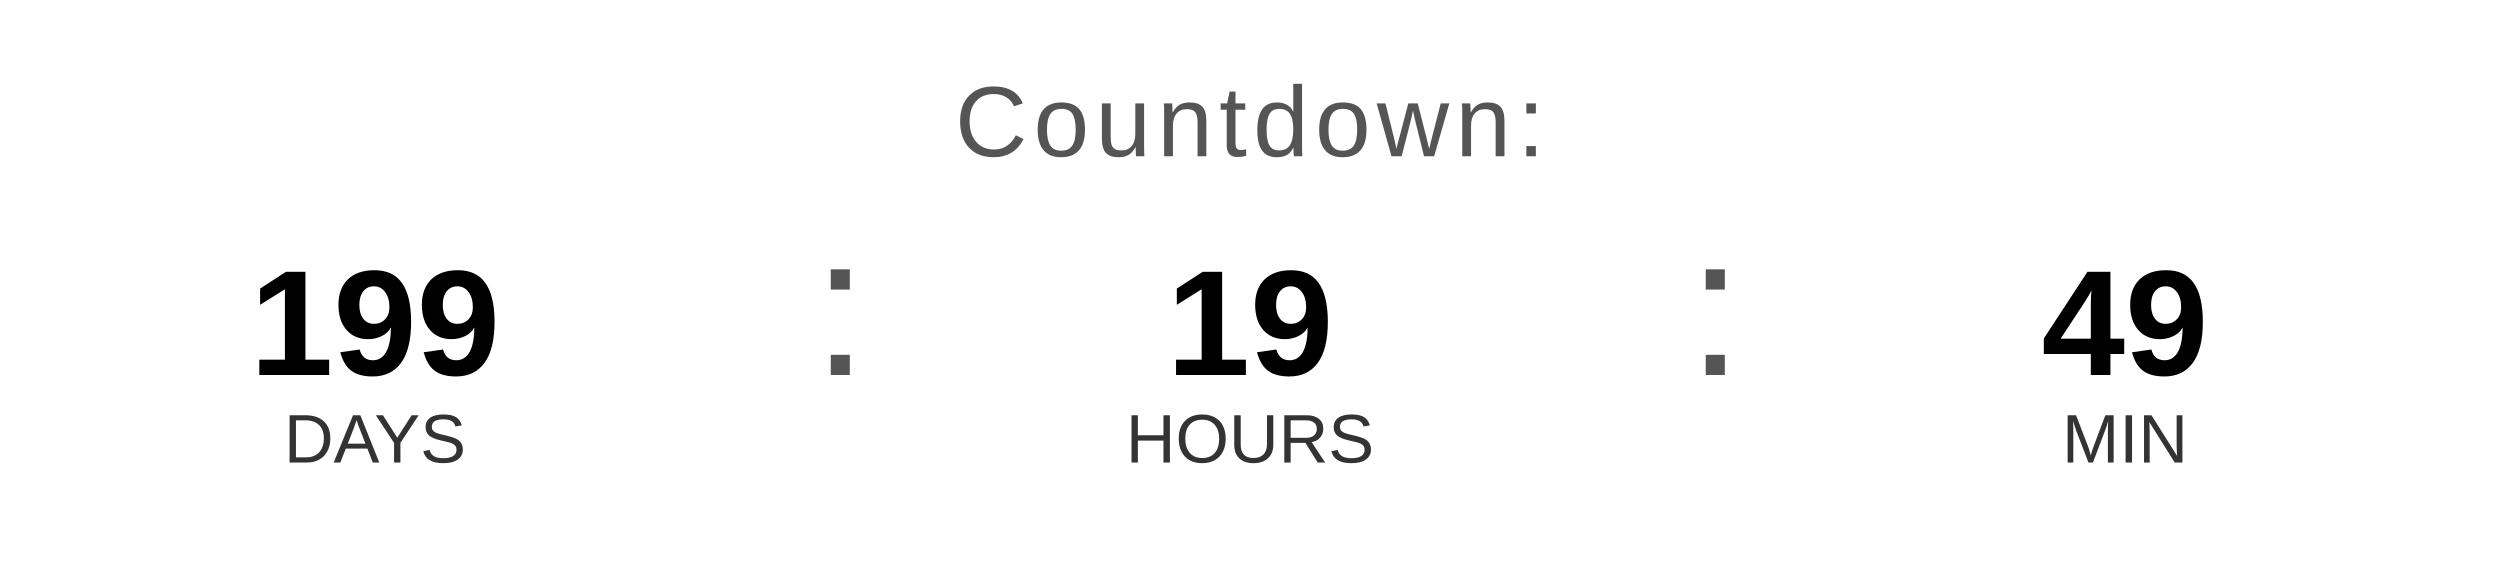
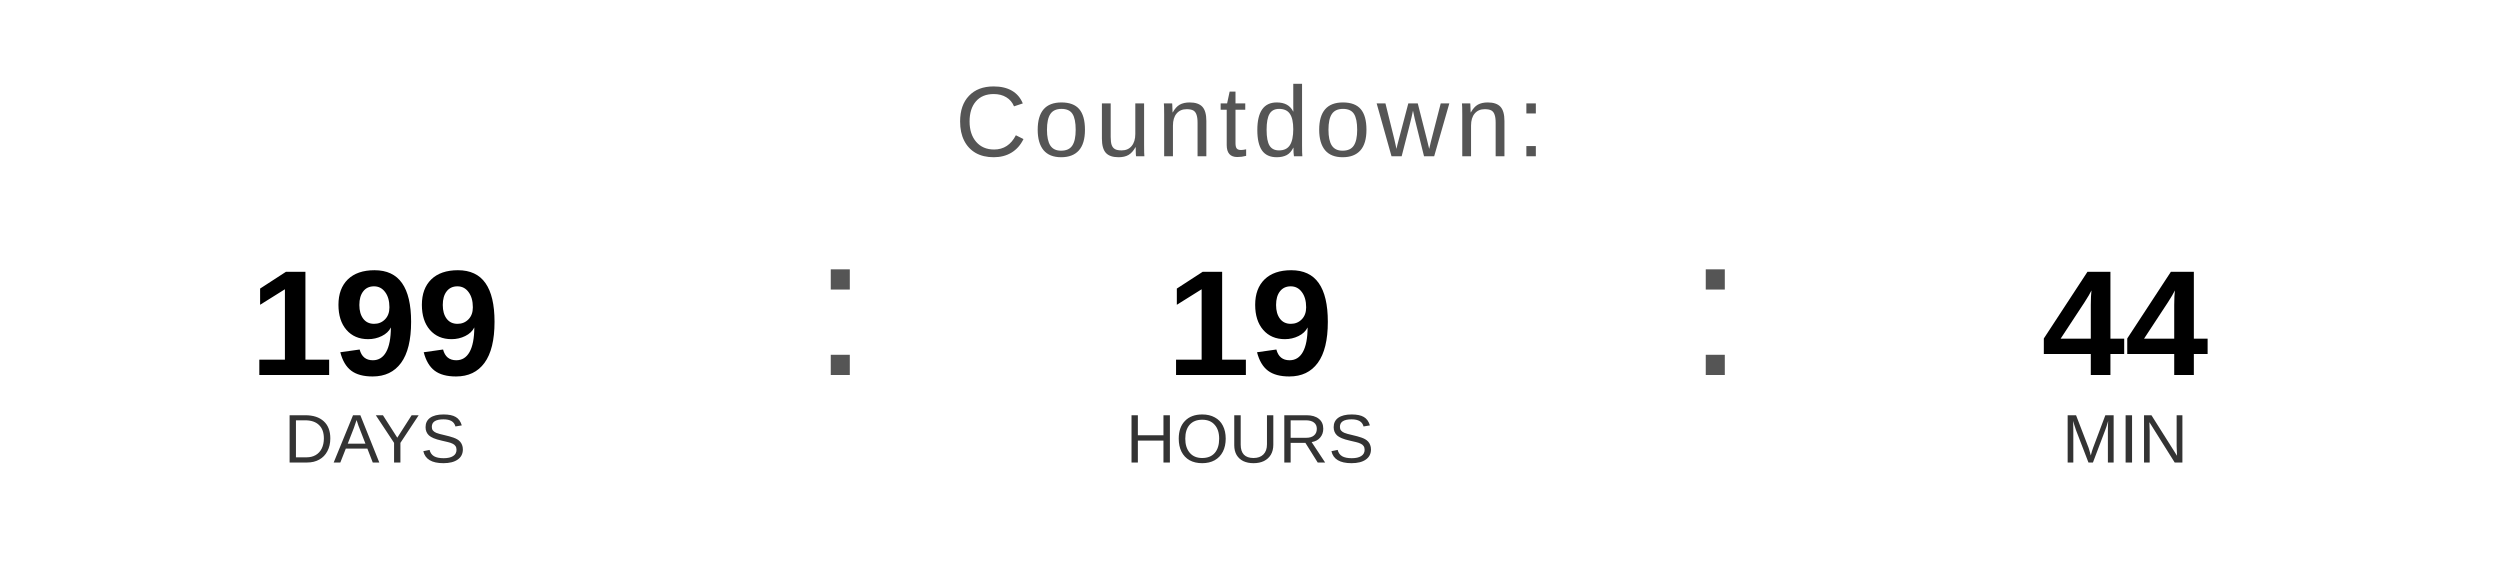
<svg xmlns="http://www.w3.org/2000/svg" width="400" height="90" viewBox="0 0 400 90">
  <text x="200" y="25" font-family="Arial, Helvetica, sans-serif" font-size="16" fill="#555555" text-anchor="middle" letter-spacing="1">
    Countdown:
  </text>
  <text x="60" y="60" font-family="Arial, Helvetica, sans-serif" font-size="24" font-weight="bold" fill="#000000" text-anchor="middle">199</text>
  <text x="60" y="74" font-family="Arial, Helvetica, sans-serif" font-size="11" fill="#333333" text-anchor="middle">DAYS</text>
  <text x="130" y="60" font-family="Arial, sans-serif" font-size="32" fill="#555555">:</text>
  <text x="200" y="60" font-family="Arial, Helvetica, sans-serif" font-size="24" font-weight="bold" fill="#000000" text-anchor="middle">19</text>
  <text x="200" y="74" font-family="Arial, Helvetica, sans-serif" font-size="11" fill="#333333" text-anchor="middle">HOURS</text>
  <text x="270" y="60" font-family="Arial, sans-serif" font-size="32" fill="#555555">:</text>
-   <text x="340" y="60" font-family="Arial, Helvetica, sans-serif" font-size="24" font-weight="bold" fill="#000000" text-anchor="middle">49</text>
+   <text x="340" y="60" font-family="Arial, Helvetica, sans-serif" font-size="24" font-weight="bold" fill="#000000" text-anchor="middle">44</text>
  <text x="340" y="74" font-family="Arial, Helvetica, sans-serif" font-size="11" fill="#333333" text-anchor="middle">MIN</text>
</svg>
